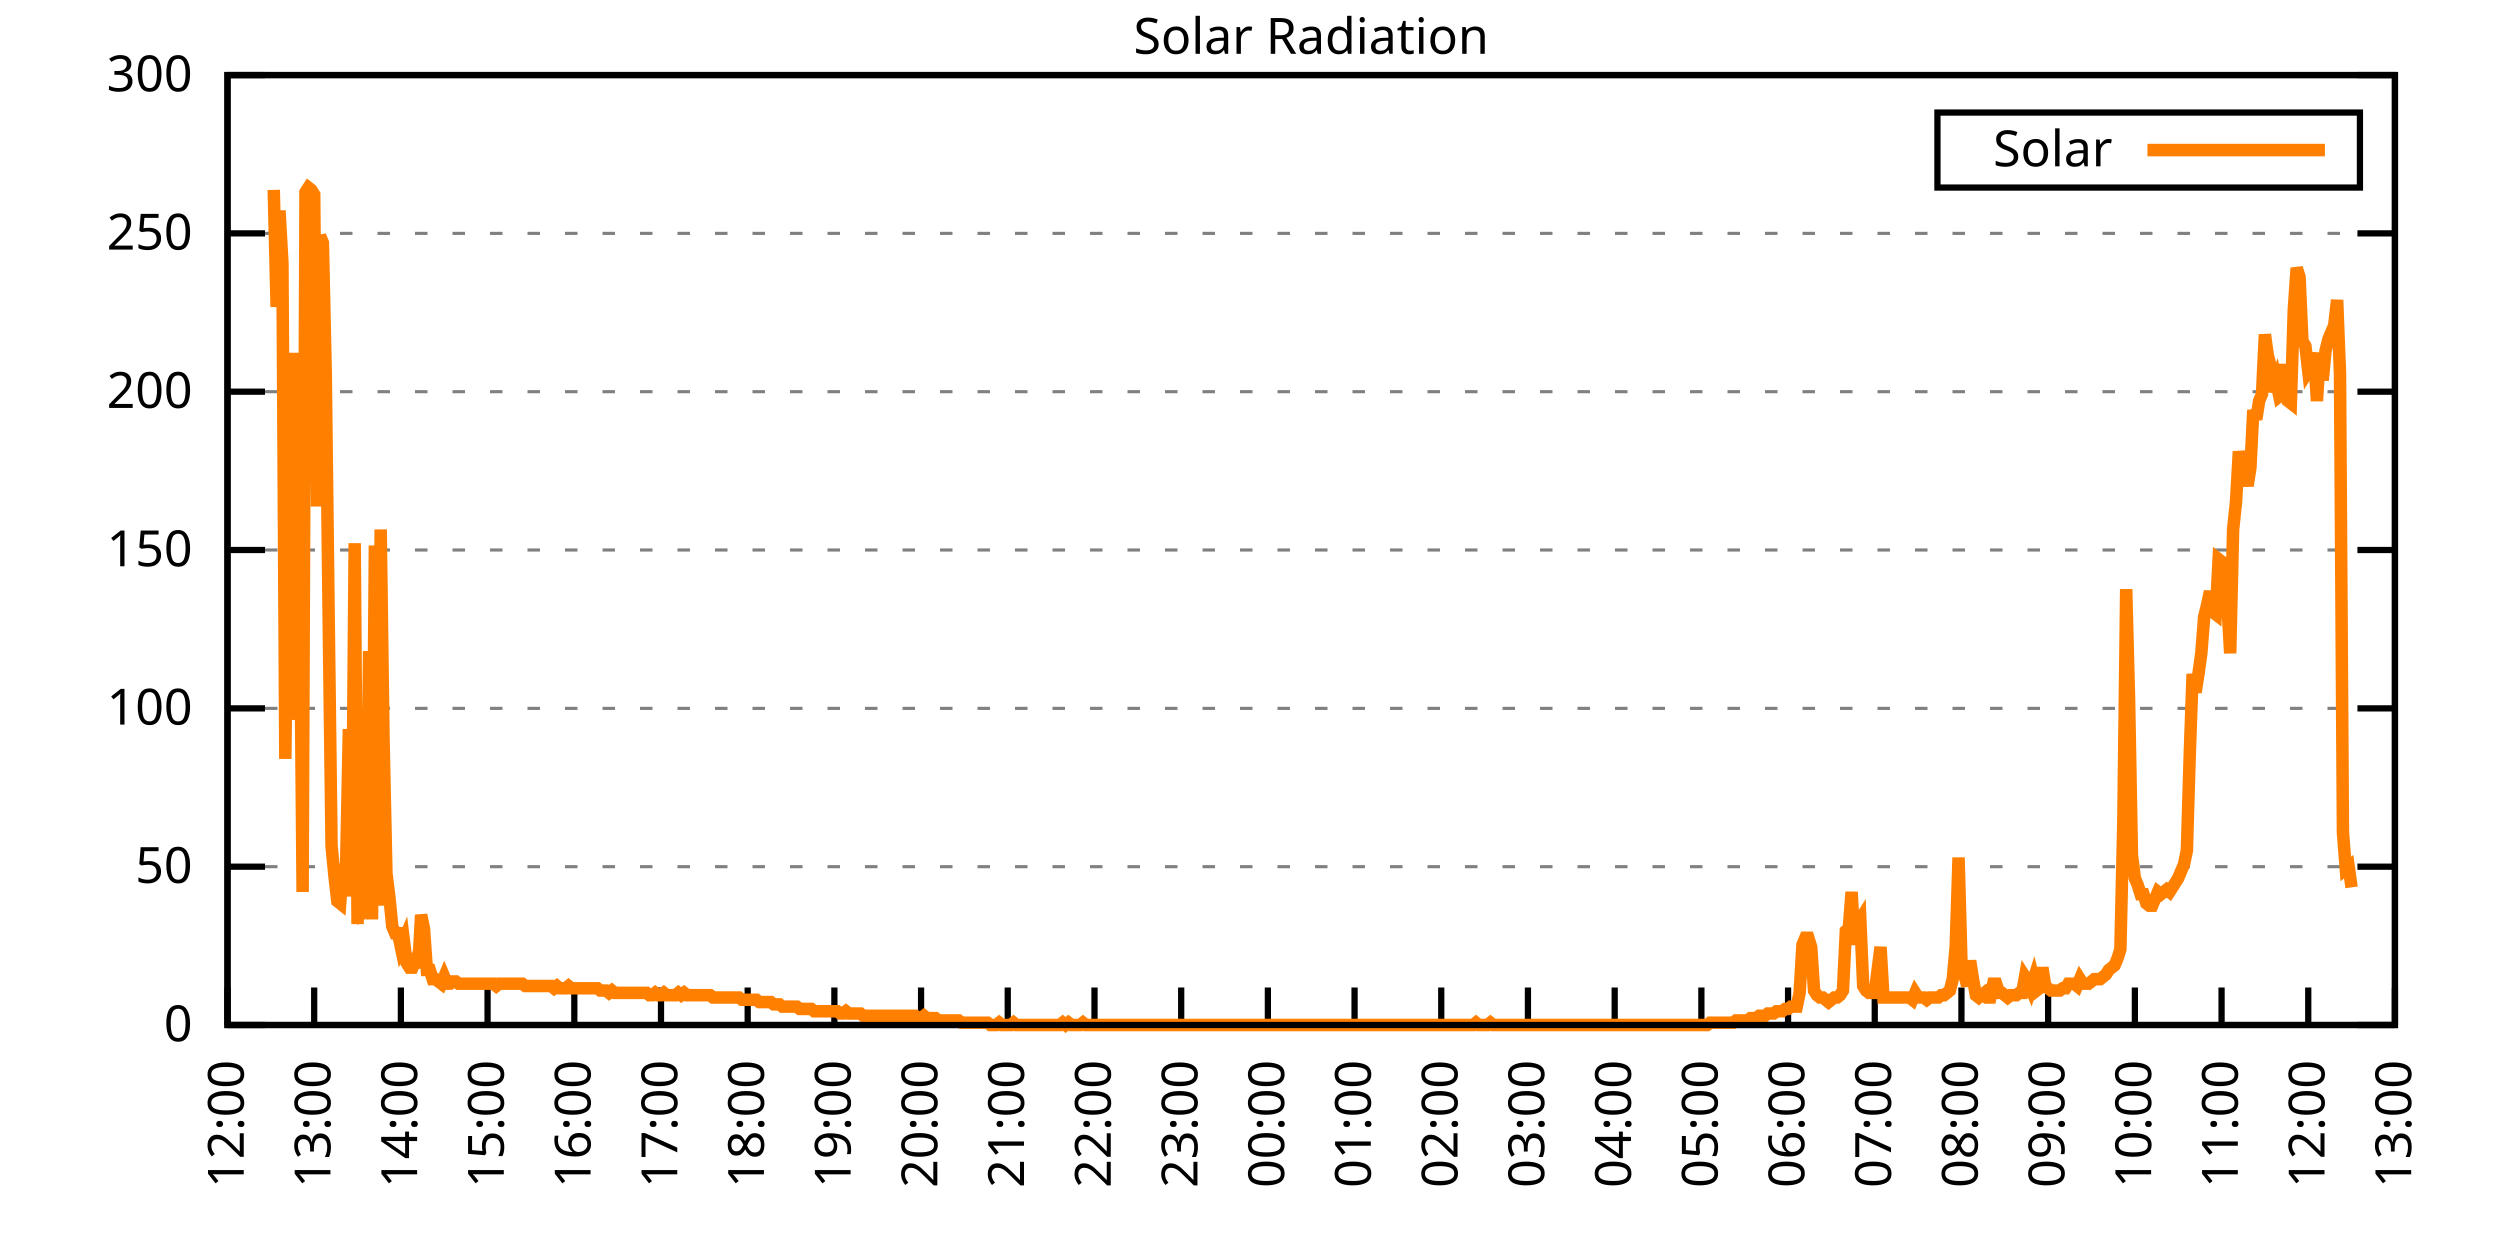
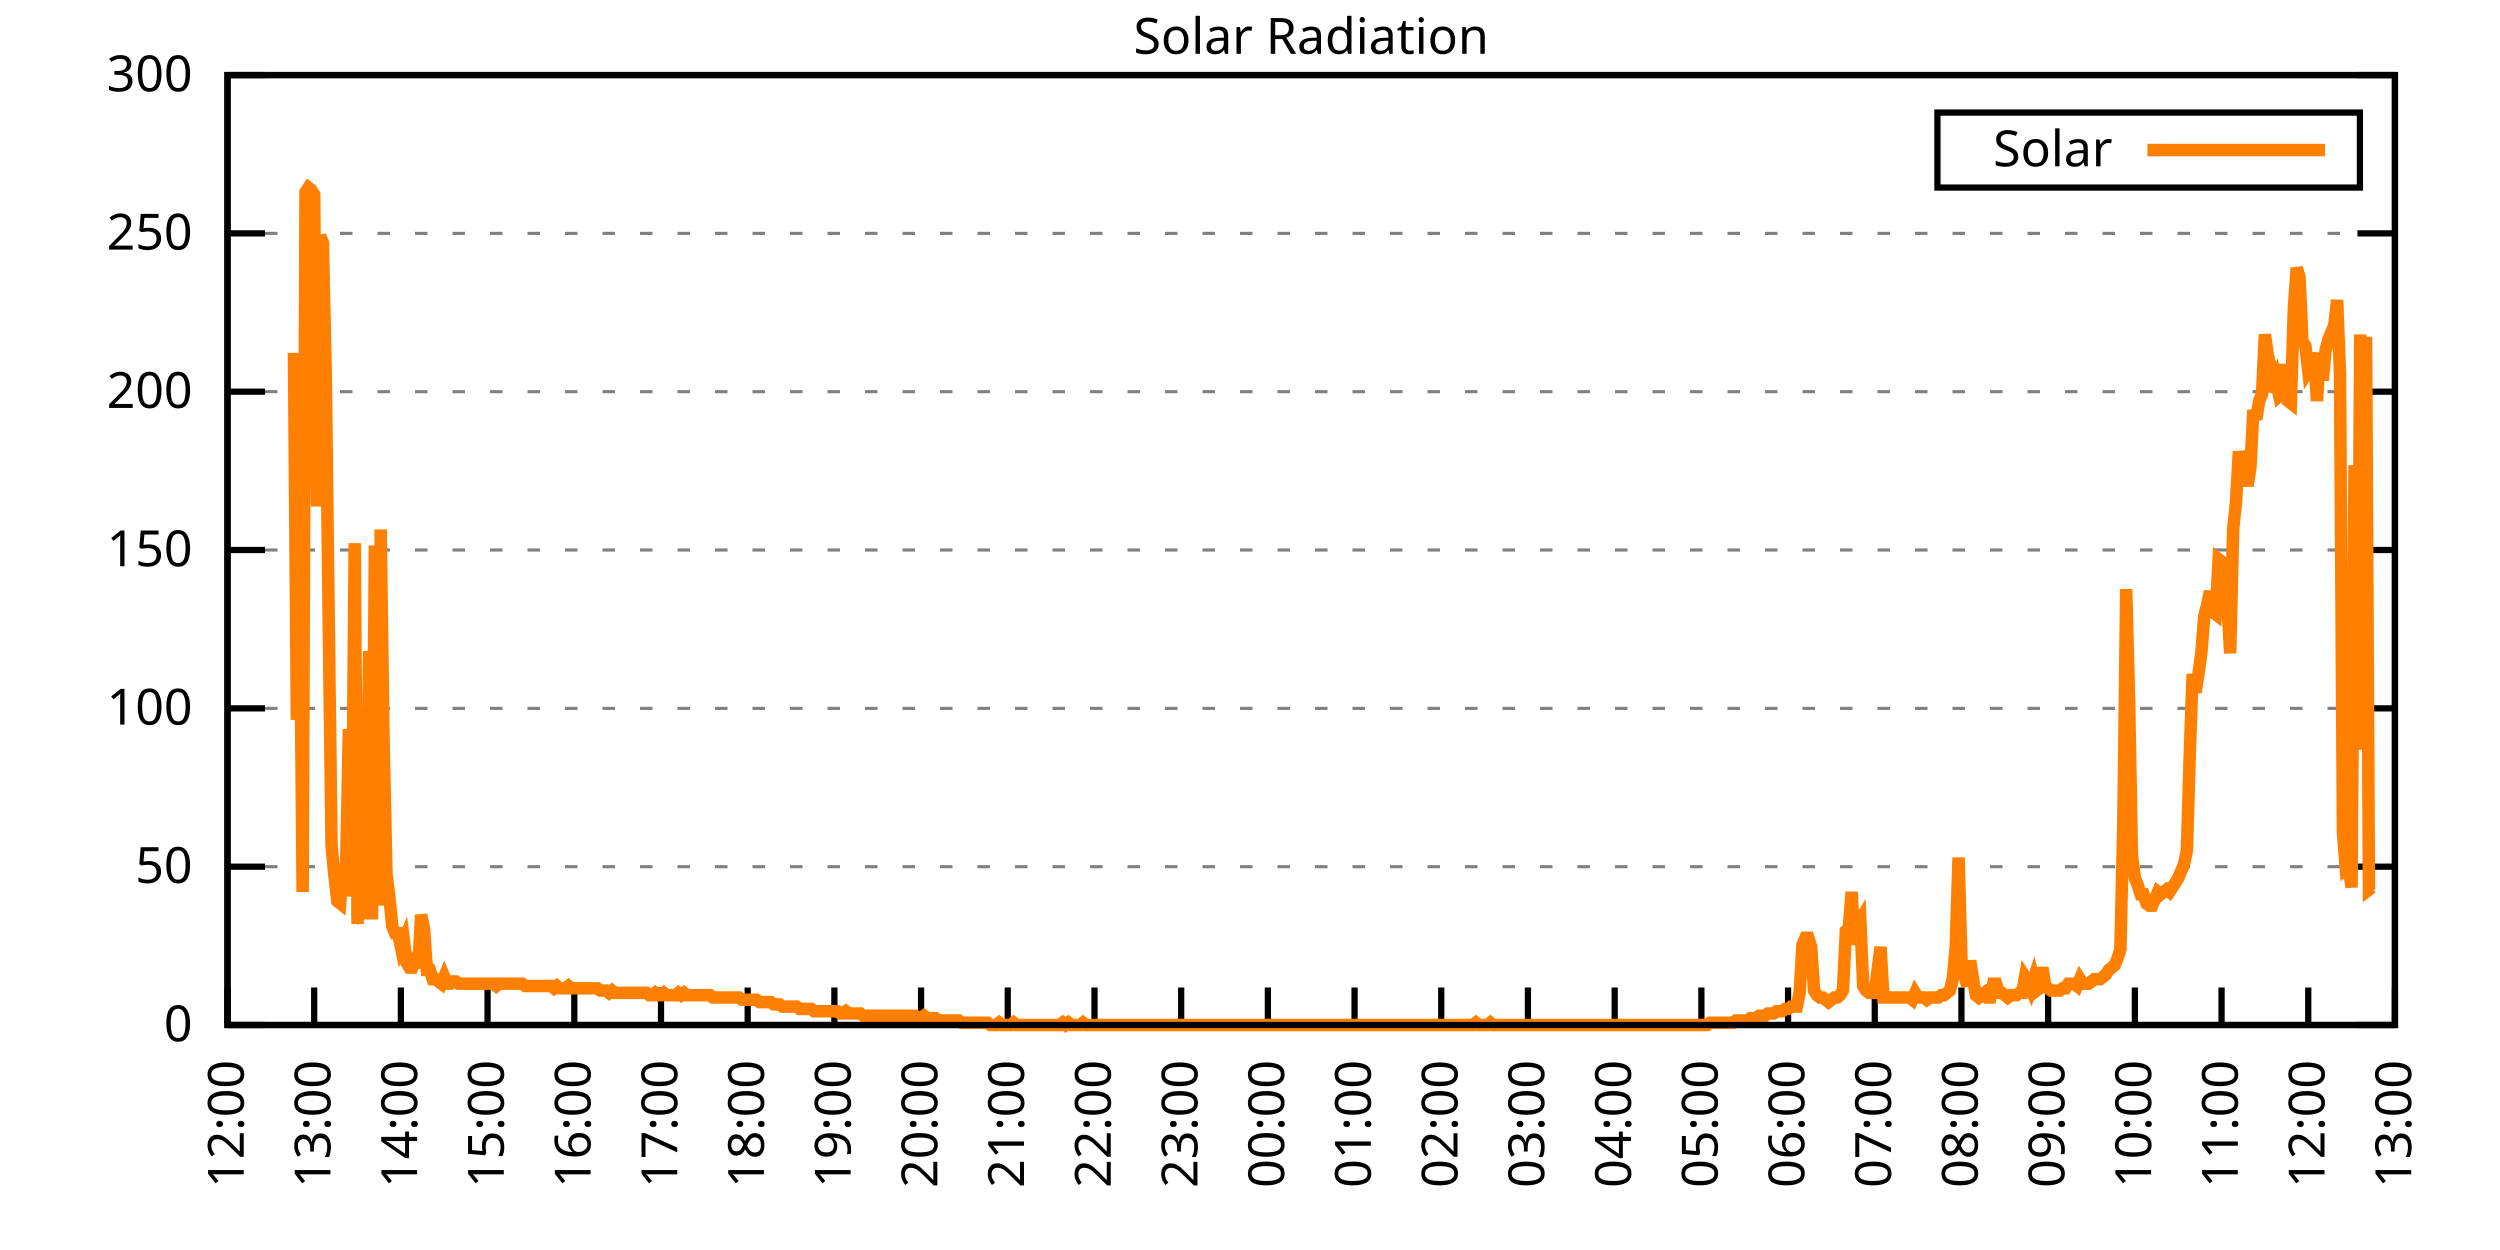
<svg xmlns="http://www.w3.org/2000/svg" xmlns:xlink="http://www.w3.org/1999/xlink" width="400" height="200" viewBox="0 0 400 200">
  <g id="gnuplot_canvas">
    <rect x="0" y="0" width="400" height="200" fill="none" />
    <defs>
      <circle id="gpDot" r="0.5" stroke-width="0.5" stroke="currentColor" />
      <path id="gpPt0" stroke-width="0.333" stroke="currentColor" d="M-1,0 h2 M0,-1 v2" />
      <path id="gpPt1" stroke-width="0.333" stroke="currentColor" d="M-1,-1 L1,1 M1,-1 L-1,1" />
      <path id="gpPt2" stroke-width="0.333" stroke="currentColor" d="M-1,0 L1,0 M0,-1 L0,1 M-1,-1 L1,1 M-1,1 L1,-1" />
      <rect id="gpPt3" stroke-width="0.333" stroke="currentColor" x="-1" y="-1" width="2" height="2" />
      <rect id="gpPt4" stroke-width="0.333" stroke="currentColor" fill="currentColor" x="-1" y="-1" width="2" height="2" />
      <circle id="gpPt5" stroke-width="0.333" stroke="currentColor" cx="0" cy="0" r="1" />
      <use xlink:href="#gpPt5" id="gpPt6" fill="currentColor" stroke="none" />
      <path id="gpPt7" stroke-width="0.333" stroke="currentColor" d="M0,-1.33 L-1.33,0.67 L1.33,0.67 z" />
      <use xlink:href="#gpPt7" id="gpPt8" fill="currentColor" stroke="none" />
      <use xlink:href="#gpPt7" id="gpPt9" stroke="currentColor" transform="rotate(180)" />
      <use xlink:href="#gpPt9" id="gpPt10" fill="currentColor" stroke="none" />
      <use xlink:href="#gpPt3" id="gpPt11" stroke="currentColor" transform="rotate(45)" />
      <use xlink:href="#gpPt11" id="gpPt12" fill="currentColor" stroke="none" />
      <path id="gpPt13" stroke-width="0.333" stroke="currentColor" d="M0,1.330 L1.265,0.411 L0.782,-1.067 L-0.782,-1.076 L-1.265,0.411 z" />
      <use xlink:href="#gpPt13" id="gpPt14" fill="currentColor" stroke="none" />
      <filter id="textbox" filterUnits="objectBoundingBox" x="0" y="0" height="1" width="1">
        <feFlood flood-color="white" flood-opacity="1" result="bgnd" />
        <feComposite in="SourceGraphic" in2="bgnd" operator="atop" />
      </filter>
      <filter id="greybox" filterUnits="objectBoundingBox" x="0" y="0" height="1" width="1">
        <feFlood flood-color="lightgrey" flood-opacity="1" result="grey" />
        <feComposite in="SourceGraphic" in2="grey" operator="atop" />
      </filter>
    </defs>
    <g fill="none" color="white" stroke="currentColor" stroke-width="1.00" stroke-linecap="butt" stroke-linejoin="miter">
</g>
    <g fill="none" color="black" stroke="currentColor" stroke-width="1.00" stroke-linecap="butt" stroke-linejoin="miter">
      <g stroke="none" shape-rendering="crispEdges">
        <polygon fill="rgb(255, 255, 255)" points="36.40,164.00 383.18,164.00 383.18,12.02 36.40,12.02 " />
      </g>
    </g>
    <g fill="none" color="black" stroke="currentColor" stroke-width="1.00" stroke-linecap="butt" stroke-linejoin="miter">
</g>
    <g fill="none" color="black" stroke="black" stroke-width="0.50" stroke-linecap="butt" stroke-linejoin="miter">
</g>
    <g fill="none" color="gray" stroke="currentColor" stroke-width="0.50" stroke-linecap="butt" stroke-linejoin="miter">
      <path stroke="gray" stroke-dasharray="2,4" class="gridline" d="M36.40,164.00 L383.19,164.00  " />
    </g>
    <g fill="none" color="gray" stroke="gray" stroke-width="1.00" stroke-linecap="butt" stroke-linejoin="miter">
</g>
    <g fill="none" color="black" stroke="currentColor" stroke-width="1.00" stroke-linecap="butt" stroke-linejoin="miter">
      <path stroke="black" d="M36.40,164.00 L42.40,164.00 M383.19,164.00 L377.19,164.00  " />
      <g transform="translate(30.80,166.60)" stroke="none" fill="black" font-family="Sans" font-size="8.00" text-anchor="end">
        <text>
          <tspan font-family="Sans"> 0</tspan>
        </text>
      </g>
    </g>
    <g fill="none" color="black" stroke="currentColor" stroke-width="1.00" stroke-linecap="butt" stroke-linejoin="miter">
</g>
    <g fill="none" color="black" stroke="black" stroke-width="0.50" stroke-linecap="butt" stroke-linejoin="miter">
</g>
    <g fill="none" color="gray" stroke="currentColor" stroke-width="0.50" stroke-linecap="butt" stroke-linejoin="miter">
      <path stroke="gray" stroke-dasharray="2,4" class="gridline" d="M36.40,138.67 L383.19,138.67  " />
    </g>
    <g fill="none" color="gray" stroke="gray" stroke-width="1.00" stroke-linecap="butt" stroke-linejoin="miter">
</g>
    <g fill="none" color="black" stroke="currentColor" stroke-width="1.00" stroke-linecap="butt" stroke-linejoin="miter">
      <path stroke="black" d="M36.40,138.67 L42.40,138.67 M383.19,138.67 L377.19,138.67  " />
      <g transform="translate(30.80,141.27)" stroke="none" fill="black" font-family="Sans" font-size="8.00" text-anchor="end">
        <text>
          <tspan font-family="Sans"> 50</tspan>
        </text>
      </g>
    </g>
    <g fill="none" color="black" stroke="currentColor" stroke-width="1.00" stroke-linecap="butt" stroke-linejoin="miter">
</g>
    <g fill="none" color="black" stroke="black" stroke-width="0.50" stroke-linecap="butt" stroke-linejoin="miter">
</g>
    <g fill="none" color="gray" stroke="currentColor" stroke-width="0.50" stroke-linecap="butt" stroke-linejoin="miter">
      <path stroke="gray" stroke-dasharray="2,4" class="gridline" d="M36.40,113.34 L383.19,113.34  " />
    </g>
    <g fill="none" color="gray" stroke="gray" stroke-width="1.00" stroke-linecap="butt" stroke-linejoin="miter">
</g>
    <g fill="none" color="black" stroke="currentColor" stroke-width="1.00" stroke-linecap="butt" stroke-linejoin="miter">
      <path stroke="black" d="M36.40,113.34 L42.40,113.34 M383.19,113.34 L377.19,113.34  " />
      <g transform="translate(30.80,115.94)" stroke="none" fill="black" font-family="Sans" font-size="8.00" text-anchor="end">
        <text>
          <tspan font-family="Sans"> 100</tspan>
        </text>
      </g>
    </g>
    <g fill="none" color="black" stroke="currentColor" stroke-width="1.00" stroke-linecap="butt" stroke-linejoin="miter">
</g>
    <g fill="none" color="black" stroke="black" stroke-width="0.50" stroke-linecap="butt" stroke-linejoin="miter">
</g>
    <g fill="none" color="gray" stroke="currentColor" stroke-width="0.50" stroke-linecap="butt" stroke-linejoin="miter">
      <path stroke="gray" stroke-dasharray="2,4" class="gridline" d="M36.40,88.00 L383.19,88.00  " />
    </g>
    <g fill="none" color="gray" stroke="gray" stroke-width="1.00" stroke-linecap="butt" stroke-linejoin="miter">
</g>
    <g fill="none" color="black" stroke="currentColor" stroke-width="1.00" stroke-linecap="butt" stroke-linejoin="miter">
      <path stroke="black" d="M36.40,88.00 L42.40,88.00 M383.19,88.00 L377.19,88.00  " />
      <g transform="translate(30.80,90.60)" stroke="none" fill="black" font-family="Sans" font-size="8.00" text-anchor="end">
        <text>
          <tspan font-family="Sans"> 150</tspan>
        </text>
      </g>
    </g>
    <g fill="none" color="black" stroke="currentColor" stroke-width="1.00" stroke-linecap="butt" stroke-linejoin="miter">
</g>
    <g fill="none" color="black" stroke="black" stroke-width="0.50" stroke-linecap="butt" stroke-linejoin="miter">
</g>
    <g fill="none" color="gray" stroke="currentColor" stroke-width="0.50" stroke-linecap="butt" stroke-linejoin="miter">
      <path stroke="gray" stroke-dasharray="2,4" class="gridline" d="M36.40,62.67 L383.19,62.67  " />
    </g>
    <g fill="none" color="gray" stroke="gray" stroke-width="1.00" stroke-linecap="butt" stroke-linejoin="miter">
</g>
    <g fill="none" color="black" stroke="currentColor" stroke-width="1.00" stroke-linecap="butt" stroke-linejoin="miter">
      <path stroke="black" d="M36.40,62.67 L42.40,62.67 M383.19,62.67 L377.19,62.67  " />
      <g transform="translate(30.80,65.27)" stroke="none" fill="black" font-family="Sans" font-size="8.00" text-anchor="end">
        <text>
          <tspan font-family="Sans"> 200</tspan>
        </text>
      </g>
    </g>
    <g fill="none" color="black" stroke="currentColor" stroke-width="1.00" stroke-linecap="butt" stroke-linejoin="miter">
</g>
    <g fill="none" color="black" stroke="black" stroke-width="0.50" stroke-linecap="butt" stroke-linejoin="miter">
</g>
    <g fill="none" color="gray" stroke="currentColor" stroke-width="0.50" stroke-linecap="butt" stroke-linejoin="miter">
      <path stroke="gray" stroke-dasharray="2,4" class="gridline" d="M36.40,37.34 L383.19,37.34  " />
    </g>
    <g fill="none" color="gray" stroke="gray" stroke-width="1.00" stroke-linecap="butt" stroke-linejoin="miter">
</g>
    <g fill="none" color="black" stroke="currentColor" stroke-width="1.00" stroke-linecap="butt" stroke-linejoin="miter">
      <path stroke="black" d="M36.40,37.34 L42.40,37.34 M383.19,37.34 L377.19,37.34  " />
      <g transform="translate(30.80,39.94)" stroke="none" fill="black" font-family="Sans" font-size="8.00" text-anchor="end">
        <text>
          <tspan font-family="Sans"> 250</tspan>
        </text>
      </g>
    </g>
    <g fill="none" color="black" stroke="currentColor" stroke-width="1.00" stroke-linecap="butt" stroke-linejoin="miter">
</g>
    <g fill="none" color="black" stroke="black" stroke-width="0.50" stroke-linecap="butt" stroke-linejoin="miter">
</g>
    <g fill="none" color="gray" stroke="currentColor" stroke-width="0.50" stroke-linecap="butt" stroke-linejoin="miter">
      <path stroke="gray" stroke-dasharray="2,4" class="gridline" d="M36.40,12.01 L383.19,12.01  " />
    </g>
    <g fill="none" color="gray" stroke="gray" stroke-width="1.00" stroke-linecap="butt" stroke-linejoin="miter">
</g>
    <g fill="none" color="black" stroke="currentColor" stroke-width="1.00" stroke-linecap="butt" stroke-linejoin="miter">
      <path stroke="black" d="M36.40,12.01 L42.40,12.01 M383.19,12.01 L377.19,12.01  " />
      <g transform="translate(30.80,14.61)" stroke="none" fill="black" font-family="Sans" font-size="8.00" text-anchor="end">
        <text>
          <tspan font-family="Sans"> 300</tspan>
        </text>
      </g>
    </g>
    <g fill="none" color="black" stroke="currentColor" stroke-width="1.00" stroke-linecap="butt" stroke-linejoin="miter">
      <path stroke="black" d="M36.40,164.00 L36.40,158.00  " />
      <g transform="translate(39.00,169.60) rotate(270.00)" stroke="none" fill="black" font-family="Sans" font-size="8.00" text-anchor="end">
        <text>
          <tspan font-family="Sans">12:00</tspan>
        </text>
      </g>
    </g>
    <g fill="none" color="black" stroke="currentColor" stroke-width="1.00" stroke-linecap="butt" stroke-linejoin="miter">
      <path stroke="black" d="M50.27,164.00 L50.27,158.00  " />
      <g transform="translate(52.87,169.60) rotate(270.00)" stroke="none" fill="black" font-family="Sans" font-size="8.00" text-anchor="end">
        <text>
          <tspan font-family="Sans">13:00</tspan>
        </text>
      </g>
    </g>
    <g fill="none" color="black" stroke="currentColor" stroke-width="1.00" stroke-linecap="butt" stroke-linejoin="miter">
      <path stroke="black" d="M64.14,164.00 L64.14,158.00  " />
      <g transform="translate(66.74,169.60) rotate(270.00)" stroke="none" fill="black" font-family="Sans" font-size="8.00" text-anchor="end">
        <text>
          <tspan font-family="Sans">14:00</tspan>
        </text>
      </g>
    </g>
    <g fill="none" color="black" stroke="currentColor" stroke-width="1.00" stroke-linecap="butt" stroke-linejoin="miter">
      <path stroke="black" d="M78.01,164.00 L78.01,158.00  " />
      <g transform="translate(80.61,169.60) rotate(270.00)" stroke="none" fill="black" font-family="Sans" font-size="8.00" text-anchor="end">
        <text>
          <tspan font-family="Sans">15:00</tspan>
        </text>
      </g>
    </g>
    <g fill="none" color="black" stroke="currentColor" stroke-width="1.00" stroke-linecap="butt" stroke-linejoin="miter">
      <path stroke="black" d="M91.89,164.00 L91.89,158.00  " />
      <g transform="translate(94.49,169.60) rotate(270.00)" stroke="none" fill="black" font-family="Sans" font-size="8.00" text-anchor="end">
        <text>
          <tspan font-family="Sans">16:00</tspan>
        </text>
      </g>
    </g>
    <g fill="none" color="black" stroke="currentColor" stroke-width="1.00" stroke-linecap="butt" stroke-linejoin="miter">
      <path stroke="black" d="M105.76,164.00 L105.76,158.00  " />
      <g transform="translate(108.36,169.60) rotate(270.00)" stroke="none" fill="black" font-family="Sans" font-size="8.00" text-anchor="end">
        <text>
          <tspan font-family="Sans">17:00</tspan>
        </text>
      </g>
    </g>
    <g fill="none" color="black" stroke="currentColor" stroke-width="1.00" stroke-linecap="butt" stroke-linejoin="miter">
      <path stroke="black" d="M119.63,164.00 L119.63,158.00  " />
      <g transform="translate(122.23,169.60) rotate(270.00)" stroke="none" fill="black" font-family="Sans" font-size="8.00" text-anchor="end">
        <text>
          <tspan font-family="Sans">18:00</tspan>
        </text>
      </g>
    </g>
    <g fill="none" color="black" stroke="currentColor" stroke-width="1.00" stroke-linecap="butt" stroke-linejoin="miter">
      <path stroke="black" d="M133.50,164.00 L133.50,158.00  " />
      <g transform="translate(136.10,169.60) rotate(270.00)" stroke="none" fill="black" font-family="Sans" font-size="8.00" text-anchor="end">
        <text>
          <tspan font-family="Sans">19:00</tspan>
        </text>
      </g>
    </g>
    <g fill="none" color="black" stroke="currentColor" stroke-width="1.00" stroke-linecap="butt" stroke-linejoin="miter">
      <path stroke="black" d="M147.37,164.00 L147.37,158.00  " />
      <g transform="translate(149.97,169.60) rotate(270.00)" stroke="none" fill="black" font-family="Sans" font-size="8.00" text-anchor="end">
        <text>
          <tspan font-family="Sans">20:00</tspan>
        </text>
      </g>
    </g>
    <g fill="none" color="black" stroke="currentColor" stroke-width="1.00" stroke-linecap="butt" stroke-linejoin="miter">
      <path stroke="black" d="M161.24,164.00 L161.24,158.00  " />
      <g transform="translate(163.84,169.60) rotate(270.00)" stroke="none" fill="black" font-family="Sans" font-size="8.00" text-anchor="end">
        <text>
          <tspan font-family="Sans">21:00</tspan>
        </text>
      </g>
    </g>
    <g fill="none" color="black" stroke="currentColor" stroke-width="1.00" stroke-linecap="butt" stroke-linejoin="miter">
      <path stroke="black" d="M175.12,164.00 L175.12,158.00  " />
      <g transform="translate(177.72,169.60) rotate(270.00)" stroke="none" fill="black" font-family="Sans" font-size="8.00" text-anchor="end">
        <text>
          <tspan font-family="Sans">22:00</tspan>
        </text>
      </g>
    </g>
    <g fill="none" color="black" stroke="currentColor" stroke-width="1.00" stroke-linecap="butt" stroke-linejoin="miter">
      <path stroke="black" d="M188.99,164.00 L188.99,158.00  " />
      <g transform="translate(191.59,169.60) rotate(270.00)" stroke="none" fill="black" font-family="Sans" font-size="8.00" text-anchor="end">
        <text>
          <tspan font-family="Sans">23:00</tspan>
        </text>
      </g>
    </g>
    <g fill="none" color="black" stroke="currentColor" stroke-width="1.00" stroke-linecap="butt" stroke-linejoin="miter">
      <path stroke="black" d="M202.86,164.00 L202.86,158.00  " />
      <g transform="translate(205.46,169.60) rotate(270.00)" stroke="none" fill="black" font-family="Sans" font-size="8.00" text-anchor="end">
        <text>
          <tspan font-family="Sans">00:00</tspan>
        </text>
      </g>
    </g>
    <g fill="none" color="black" stroke="currentColor" stroke-width="1.00" stroke-linecap="butt" stroke-linejoin="miter">
      <path stroke="black" d="M216.73,164.00 L216.73,158.00  " />
      <g transform="translate(219.33,169.60) rotate(270.00)" stroke="none" fill="black" font-family="Sans" font-size="8.00" text-anchor="end">
        <text>
          <tspan font-family="Sans">01:00</tspan>
        </text>
      </g>
    </g>
    <g fill="none" color="black" stroke="currentColor" stroke-width="1.00" stroke-linecap="butt" stroke-linejoin="miter">
      <path stroke="black" d="M230.60,164.00 L230.60,158.00  " />
      <g transform="translate(233.20,169.60) rotate(270.00)" stroke="none" fill="black" font-family="Sans" font-size="8.00" text-anchor="end">
        <text>
          <tspan font-family="Sans">02:00</tspan>
        </text>
      </g>
    </g>
    <g fill="none" color="black" stroke="currentColor" stroke-width="1.00" stroke-linecap="butt" stroke-linejoin="miter">
      <path stroke="black" d="M244.47,164.00 L244.47,158.00  " />
      <g transform="translate(247.07,169.60) rotate(270.00)" stroke="none" fill="black" font-family="Sans" font-size="8.00" text-anchor="end">
        <text>
          <tspan font-family="Sans">03:00</tspan>
        </text>
      </g>
    </g>
    <g fill="none" color="black" stroke="currentColor" stroke-width="1.00" stroke-linecap="butt" stroke-linejoin="miter">
      <path stroke="black" d="M258.35,164.00 L258.35,158.00  " />
      <g transform="translate(260.95,169.60) rotate(270.00)" stroke="none" fill="black" font-family="Sans" font-size="8.00" text-anchor="end">
        <text>
          <tspan font-family="Sans">04:00</tspan>
        </text>
      </g>
    </g>
    <g fill="none" color="black" stroke="currentColor" stroke-width="1.00" stroke-linecap="butt" stroke-linejoin="miter">
      <path stroke="black" d="M272.22,164.00 L272.22,158.00  " />
      <g transform="translate(274.82,169.60) rotate(270.00)" stroke="none" fill="black" font-family="Sans" font-size="8.00" text-anchor="end">
        <text>
          <tspan font-family="Sans">05:00</tspan>
        </text>
      </g>
    </g>
    <g fill="none" color="black" stroke="currentColor" stroke-width="1.00" stroke-linecap="butt" stroke-linejoin="miter">
      <path stroke="black" d="M286.09,164.00 L286.09,158.00  " />
      <g transform="translate(288.69,169.60) rotate(270.00)" stroke="none" fill="black" font-family="Sans" font-size="8.00" text-anchor="end">
        <text>
          <tspan font-family="Sans">06:00</tspan>
        </text>
      </g>
    </g>
    <g fill="none" color="black" stroke="currentColor" stroke-width="1.00" stroke-linecap="butt" stroke-linejoin="miter">
      <path stroke="black" d="M299.96,164.00 L299.96,158.00  " />
      <g transform="translate(302.56,169.60) rotate(270.00)" stroke="none" fill="black" font-family="Sans" font-size="8.00" text-anchor="end">
        <text>
          <tspan font-family="Sans">07:00</tspan>
        </text>
      </g>
    </g>
    <g fill="none" color="black" stroke="currentColor" stroke-width="1.00" stroke-linecap="butt" stroke-linejoin="miter">
      <path stroke="black" d="M313.83,164.00 L313.83,158.00  " />
      <g transform="translate(316.43,169.60) rotate(270.00)" stroke="none" fill="black" font-family="Sans" font-size="8.00" text-anchor="end">
        <text>
          <tspan font-family="Sans">08:00</tspan>
        </text>
      </g>
    </g>
    <g fill="none" color="black" stroke="currentColor" stroke-width="1.00" stroke-linecap="butt" stroke-linejoin="miter">
      <path stroke="black" d="M327.70,164.00 L327.70,158.00  " />
      <g transform="translate(330.30,169.60) rotate(270.00)" stroke="none" fill="black" font-family="Sans" font-size="8.00" text-anchor="end">
        <text>
          <tspan font-family="Sans">09:00</tspan>
        </text>
      </g>
    </g>
    <g fill="none" color="black" stroke="currentColor" stroke-width="1.00" stroke-linecap="butt" stroke-linejoin="miter">
      <path stroke="black" d="M341.58,164.00 L341.58,158.00  " />
      <g transform="translate(344.18,169.60) rotate(270.00)" stroke="none" fill="black" font-family="Sans" font-size="8.00" text-anchor="end">
        <text>
          <tspan font-family="Sans">10:00</tspan>
        </text>
      </g>
    </g>
    <g fill="none" color="black" stroke="currentColor" stroke-width="1.00" stroke-linecap="butt" stroke-linejoin="miter">
      <path stroke="black" d="M355.45,164.00 L355.45,158.00  " />
      <g transform="translate(358.05,169.60) rotate(270.00)" stroke="none" fill="black" font-family="Sans" font-size="8.00" text-anchor="end">
        <text>
          <tspan font-family="Sans">11:00</tspan>
        </text>
      </g>
    </g>
    <g fill="none" color="black" stroke="currentColor" stroke-width="1.00" stroke-linecap="butt" stroke-linejoin="miter">
      <path stroke="black" d="M369.32,164.00 L369.32,158.00  " />
      <g transform="translate(371.92,169.60) rotate(270.00)" stroke="none" fill="black" font-family="Sans" font-size="8.00" text-anchor="end">
        <text>
          <tspan font-family="Sans">12:00</tspan>
        </text>
      </g>
    </g>
    <g fill="none" color="black" stroke="currentColor" stroke-width="1.00" stroke-linecap="butt" stroke-linejoin="miter">
      <path stroke="black" d="M383.19,164.00 L383.19,158.00  " />
      <g transform="translate(385.79,169.60) rotate(270.00)" stroke="none" fill="black" font-family="Sans" font-size="8.00" text-anchor="end">
        <text>
          <tspan font-family="Sans">13:00</tspan>
        </text>
      </g>
    </g>
    <g fill="none" color="black" stroke="currentColor" stroke-width="1.00" stroke-linecap="butt" stroke-linejoin="miter">
</g>
    <g fill="none" color="black" stroke="currentColor" stroke-width="1.00" stroke-linecap="butt" stroke-linejoin="miter">
      <path stroke="black" d="M36.40,12.01 L36.40,164.00 L383.19,164.00 L383.19,12.01 L36.40,12.01 Z  " />
    </g>
    <g fill="none" color="black" stroke="currentColor" stroke-width="1.00" stroke-linecap="butt" stroke-linejoin="miter">
</g>
    <g fill="none" color="black" stroke="currentColor" stroke-width="1.00" stroke-linecap="butt" stroke-linejoin="miter">
      <path stroke="black" d="M309.99,30.01 L309.99,18.01 L377.59,18.01 L377.59,30.01 L309.99,30.01 Z  " />
    </g>
    <g id="Solar_Radiation_plot_1">
      <g fill="none" color="white" stroke="black" stroke-width="2.00" stroke-linecap="butt" stroke-linejoin="miter">
</g>
      <g fill="none" color="black" stroke="currentColor" stroke-width="2.00" stroke-linecap="butt" stroke-linejoin="miter">
        <g transform="translate(337.99,26.61)" stroke="none" fill="black" font-family="Sans" font-size="8.00" text-anchor="end">
          <text>
            <tspan font-family="Sans">Solar</tspan>
          </text>
        </g>
      </g>
      <g fill="none" color="black" stroke="currentColor" stroke-width="2.00" stroke-linecap="butt" stroke-linejoin="miter">
-         <path stroke="rgb(255, 127,   0)" d="M343.59,24.01 L371.99,24.01 M43.80,30.38 L44.26,49.11 L44.72,33.69 L45.19,42.13 L45.65,121.42 L46.11,81.41   L46.57,81.78 L47.03,56.45 L47.50,115.18 L47.96,90.59 L48.42,142.71 L48.88,30.75 L49.35,30.02 L49.81,30.38   L50.27,31.12 L50.73,81.04 L51.20,37.73 L51.66,38.83 L52.12,59.75 L52.58,98.29 L53.05,135.37 L53.51,140.14   L53.97,144.18 L54.43,144.55 L54.90,138.30 L55.36,139.41 L55.82,116.65 L56.28,143.44 L56.75,86.91 L57.21,147.85   L57.67,121.05 L58.13,146.01 L58.59,145.65 L59.06,104.17 L59.52,147.11 L59.98,87.28 L60.44,144.91 L60.91,84.71   L61.37,118.48 L61.83,139.77 L62.29,143.44 L62.76,148.22 L63.22,149.32 L63.68,149.32 L64.14,151.52 L64.61,150.42   L65.07,154.09 L65.53,154.82 L65.99,154.82 L66.46,153.72 L66.92,154.82 L67.38,146.38 L67.84,148.58 L68.30,155.19   L68.77,155.19 L69.23,156.66 L69.69,156.66 L70.15,157.03 L70.62,157.39 L71.08,156.29 L71.54,157.39 L72.00,157.39   L72.47,157.03 L72.93,157.03 L73.39,157.39 L73.85,157.39 L74.32,157.39 L74.78,157.39 L75.24,157.39 L75.70,157.39   L76.17,157.39 L76.63,157.39 L77.09,157.39 L77.55,157.39 L78.01,157.39 L78.48,157.39 L78.94,157.39 L79.40,157.76   L79.86,157.39 L80.33,157.39 L80.79,157.39 L81.25,157.39 L81.71,157.39 L82.18,157.39 L82.64,157.39 L83.10,157.39   L83.56,157.39 L84.03,157.76 L84.49,157.76 L84.95,157.76 L85.41,157.76 L85.88,157.76 L86.34,157.76 L86.80,157.76   L87.26,157.76 L87.72,157.76 L88.19,157.76 L88.65,158.13 L89.11,157.76 L89.57,158.13 L90.04,158.13 L90.50,158.13   L90.96,157.76 L91.42,158.13 L91.89,158.13 L92.35,158.13 L92.81,158.13 L93.27,158.13 L93.74,158.13 L94.20,158.13   L94.66,158.13 L95.12,158.13 L95.59,158.13 L96.05,158.49 L96.51,158.49 L96.97,158.49 L97.44,158.86 L97.90,158.49   L98.36,158.86 L98.82,158.86 L99.28,158.86 L99.75,158.86 L100.21,158.86 L100.67,158.86 L101.13,158.86 L101.60,158.86   L102.06,158.86 L102.52,158.86 L102.98,158.86 L103.45,158.86 L103.91,159.23 L104.37,159.23 L104.83,158.86 L105.30,159.23   L105.76,159.23 L106.22,158.86 L106.68,159.23 L107.15,159.23 L107.61,159.23 L108.07,159.23 L108.53,158.86 L108.99,159.23   L109.46,158.86 L109.92,159.23 L110.38,159.23 L110.84,159.23 L111.31,159.23 L111.77,159.23 L112.23,159.23 L112.69,159.23   L113.16,159.23 L113.62,159.23 L114.08,159.60 L114.54,159.60 L115.01,159.60 L115.47,159.60 L115.93,159.60 L116.39,159.60   L116.86,159.60 L117.32,159.60 L117.78,159.60 L118.24,159.60 L118.70,159.96 L119.17,159.96 L119.63,159.96 L120.09,159.96   L120.55,159.96 L121.02,159.96 L121.48,160.33 L121.94,160.33 L122.40,160.33 L122.87,160.33 L123.33,160.33 L123.79,160.70   L124.25,160.70 L124.72,160.70 L125.18,161.06 L125.64,161.06 L126.10,161.06 L126.57,161.06 L127.03,161.06 L127.49,161.06   L127.95,161.43 L128.41,161.43 L128.88,161.43 L129.34,161.43 L129.80,161.43 L130.26,161.80 L130.73,161.80 L131.19,161.80   L131.65,161.80 L132.11,161.80 L132.58,161.80 L133.04,161.80 L133.50,161.80 L133.96,161.80 L134.43,162.16 L134.89,162.16   L135.35,161.80 L135.81,162.16 L136.28,162.16 L136.74,162.16 L137.20,162.16 L137.66,162.16 L138.13,162.53 L138.59,162.53   L139.05,162.53 L139.51,162.53 L139.97,162.53 L140.44,162.53 L140.90,162.53 L141.36,162.53 L141.82,162.53 L142.29,162.53   L142.75,162.53 L143.21,162.53 L143.67,162.53 L144.14,162.53 L144.60,162.53 L145.06,162.53 L145.52,162.53 L145.99,162.53   L146.45,162.53 L146.91,162.90 L147.37,162.90 L147.84,162.53 L148.30,162.90 L148.76,162.90 L149.22,162.90 L149.68,162.90   L150.15,163.27 L150.61,163.27 L151.07,163.27 L151.53,163.27 L152.00,163.27 L152.46,163.27 L152.92,163.27 L153.38,163.27   L153.85,163.63 L154.31,163.63 L154.77,163.63 L155.23,163.63 L155.70,163.63 L156.16,163.63 L156.62,163.63 L157.08,163.63   L157.55,163.63 L158.01,163.63 L158.47,164.00 L158.93,164.00 L159.39,164.00 L159.86,163.63 L160.32,164.00 L160.78,164.00   L161.24,164.00 L161.71,164.00 L162.17,163.63 L162.63,164.00 L163.09,164.00 L163.56,164.00 L164.02,164.00 L164.48,164.00   L164.94,164.00 L165.41,164.00 L165.87,164.00 L166.33,164.00 L166.79,164.00 L167.26,164.00 L167.72,164.00 L168.18,164.00   L168.64,164.00 L169.10,164.00 L169.57,164.00 L170.03,163.63 L170.49,164.00 L170.95,163.63 L171.42,164.00 L171.88,164.00   L172.34,164.00 L172.80,164.00 L173.27,163.63 L173.73,164.00 L174.19,164.00 L174.65,164.00 L175.12,164.00 L175.58,164.00   L176.04,164.00 L176.50,164.00 L176.97,164.00 L177.43,164.00 L177.89,164.00 L178.35,164.00 L178.82,164.00 L179.28,164.00   L179.74,164.00 L180.20,164.00 L180.66,164.00 L181.13,164.00 L181.59,164.00 L182.05,164.00 L182.51,164.00 L182.98,164.00   L183.44,164.00 L183.90,164.00 L184.36,164.00 L184.83,164.00 L185.29,164.00 L185.75,164.00 L186.21,164.00 L186.68,164.00   L187.14,164.00 L187.60,164.00 L188.06,164.00 L188.53,164.00 L188.99,164.00 L189.45,164.00 L189.91,164.00 L190.37,164.00   L190.84,164.00 L191.30,164.00 L191.76,164.00 L192.22,164.00 L192.69,164.00 L193.15,164.00 L193.61,164.00 L194.07,164.00   L194.54,164.00 L195.00,164.00 L195.46,164.00 L195.92,164.00 L196.39,164.00 L196.85,164.00 L197.31,164.00 L197.77,164.00   L198.24,164.00 L198.70,164.00 L199.16,164.00 L199.62,164.00 L200.08,164.00 L200.55,164.00 L201.01,164.00 L201.47,164.00   L201.93,164.00 L202.40,164.00 L202.86,164.00 L203.32,164.00 L203.78,164.00 L204.25,164.00 L204.71,164.00 L205.17,164.00   L205.63,164.00 L206.10,164.00 L206.56,164.00 L207.02,164.00 L207.48,164.00 L207.95,164.00 L208.41,164.00 L208.87,164.00   L209.33,164.00 L209.80,164.00 L210.26,164.00 L210.72,164.00 L211.18,164.00 L211.64,164.00 L212.11,164.00 L212.57,164.00   L213.03,164.00 L213.49,164.00 L213.96,164.00 L214.42,164.00 L214.88,164.00 L215.34,164.00 L215.81,164.00 L216.27,164.00   L216.73,164.00 L217.19,164.00 L217.66,164.00 L218.12,164.00 L218.58,164.00 L219.04,164.00 L219.51,164.00 L219.97,164.00   L220.43,164.00 L220.89,164.00 L221.35,164.00 L221.82,164.00 L222.28,164.00 L222.74,164.00 L223.20,164.00 L223.67,164.00   L224.13,164.00 L224.59,164.00 L225.05,164.00 L225.52,164.00 L225.98,164.00 L226.44,164.00 L226.90,164.00 L227.37,164.00   L227.83,164.00 L228.29,164.00 L228.75,164.00 L229.22,164.00 L229.68,164.00 L230.14,164.00 L230.60,164.00 L231.06,164.00   L231.53,164.00 L231.99,164.00 L232.45,164.00 L232.91,164.00 L233.38,164.00 L233.84,164.00 L234.30,164.00 L234.76,164.00   L235.23,164.00 L235.69,164.00 L236.15,163.63 L236.61,164.00 L237.08,164.00 L237.54,164.00 L238.00,164.00 L238.46,163.63   L238.93,164.00 L239.39,164.00 L239.85,164.00 L240.31,164.00 L240.77,164.00 L241.24,164.00 L241.70,164.00 L242.16,164.00   L242.62,164.00 L243.09,164.00 L243.55,164.00 L244.01,164.00 L244.47,164.00 L244.94,164.00 L245.40,164.00 L245.86,164.00   L246.32,164.00 L246.79,164.00 L247.25,164.00 L247.71,164.00 L248.17,164.00 L248.64,164.00 L249.10,164.00 L249.56,164.00   L250.02,164.00 L250.49,164.00 L250.95,164.00 L251.41,164.00 L251.87,164.00 L252.33,164.00 L252.80,164.00 L253.26,164.00   L253.72,164.00 L254.18,164.00 L254.65,164.00 L255.11,164.00 L255.57,164.00 L256.03,164.00 L256.50,164.00 L256.96,164.00   L257.42,164.00 L257.88,164.00 L258.35,164.00 L258.81,164.00 L259.27,164.00 L259.73,164.00 L260.20,164.00 L260.66,164.00   L261.12,164.00 L261.58,164.00 L262.04,164.00 L262.51,164.00 L262.97,164.00 L263.43,164.00 L263.89,164.00 L264.36,164.00   L264.82,164.00 L265.28,164.00 L265.74,164.00 L266.21,164.00 L266.67,164.00 L267.13,164.00 L267.59,164.00 L268.06,164.00   L268.52,164.00 L268.98,164.00 L269.44,164.00 L269.91,164.00 L270.37,164.00 L270.83,164.00 L271.29,164.00 L271.75,164.00   L272.22,164.00 L272.68,164.00 L273.14,164.00 L273.60,163.63 L274.07,163.63 L274.53,163.63 L274.99,163.63 L275.45,163.63   L275.92,163.63 L276.38,163.63 L276.84,163.63 L277.30,163.63 L277.77,163.27 L278.23,163.27 L278.69,163.27 L279.15,163.27   L279.62,163.27 L280.08,162.90 L280.54,162.90 L281.00,162.90 L281.46,162.53 L281.93,162.53 L282.39,162.53 L282.85,162.16   L283.31,162.16 L283.78,162.16 L284.24,161.80 L284.70,161.80 L285.16,161.80 L285.63,161.43 L286.09,161.43 L286.55,161.06   L287.01,161.06 L287.48,161.06 L287.94,158.86 L288.40,151.15 L288.86,150.05 L289.33,150.05 L289.79,151.52 L290.25,158.49   L290.71,159.23 L291.18,159.60 L291.64,159.60 L292.10,159.96 L292.56,160.33 L293.02,159.96 L293.49,159.60 L293.95,159.60   L294.41,159.23 L294.87,158.49 L295.34,148.95 L295.80,148.58 L296.26,142.71 L296.72,151.15 L297.19,147.85 L297.65,147.11   L298.11,157.76 L298.57,158.49 L299.04,158.86 L299.50,158.86 L299.96,158.86 L300.42,155.19 L300.89,151.52 L301.35,159.60   L301.81,159.60 L302.27,159.60 L302.73,159.60 L303.20,159.60 L303.66,159.60 L304.12,159.60 L304.58,159.60 L305.05,159.60   L305.51,159.60 L305.97,159.96 L306.43,158.86 L306.90,159.60 L307.36,159.60 L307.82,159.60 L308.28,159.96 L308.75,159.60   L309.21,159.60 L309.67,159.60 L310.13,159.60 L310.60,159.23 L311.06,159.23 L311.52,158.86 L311.98,158.49 L312.44,156.66   L312.91,151.52 L313.37,137.20 L313.83,153.72 L314.29,155.92 L314.76,157.76 L315.22,153.72 L315.68,156.66 L316.14,159.23   L316.61,159.60 L317.07,159.23 L317.53,158.86 L317.99,159.60 L318.46,159.60 L318.92,157.39 L319.38,157.39 L319.84,158.86   L320.31,158.86 L320.77,159.23 L321.23,159.60 L321.69,159.23 L322.15,159.23 L322.62,159.23 L323.08,158.86 L323.54,158.86   L324.00,156.29 L324.47,157.03 L324.93,158.13 L325.39,156.66 L325.85,158.49 L326.32,158.13 L326.78,154.82 L327.24,157.76   L327.70,158.13 L328.17,158.49 L328.63,158.49 L329.09,158.49 L329.55,158.49 L330.02,158.13 L330.48,158.13 L330.94,157.39   L331.40,157.39 L331.87,157.39 L332.33,157.76 L332.79,156.66 L333.25,157.39 L333.71,157.39 L334.18,157.39 L334.64,157.03   L335.10,156.66 L335.56,156.66 L336.03,156.66 L336.49,156.29 L336.95,155.92 L337.41,155.19 L337.88,154.82 L338.34,154.46   L338.80,153.35 L339.26,151.89 L339.73,131.70 L340.19,94.26 L340.65,111.88 L341.11,136.84 L341.58,140.51 L342.04,141.61   L342.50,143.08 L342.96,143.08 L343.42,144.55 L343.89,144.91 L344.35,144.91 L344.81,143.81 L345.27,142.71 L345.74,143.08   L346.20,142.71 L346.66,142.34 L347.12,142.71 L347.59,141.98 L348.05,141.24 L348.51,140.51 L348.97,139.41 L349.44,138.30   L349.90,136.10 L350.36,120.69 L350.82,107.84 L351.29,110.77 L351.75,107.84 L352.21,104.53 L352.67,98.66 L353.13,96.83   L353.60,94.62 L354.06,97.93 L354.52,98.29 L354.98,89.48 L355.45,89.85 L355.91,92.42 L356.37,96.46 L356.83,104.53   L357.30,84.71 L357.76,80.31 L358.22,72.23 L358.68,74.80 L359.15,75.17 L359.61,77.74 L360.07,74.80 L360.53,65.62   L361.00,67.09 L361.46,64.16 L361.92,63.05 L362.38,53.51 L362.84,56.81 L363.31,58.65 L363.77,62.69 L364.23,61.22   L364.69,63.42 L365.16,63.05 L365.62,58.28 L366.08,64.16 L366.54,64.52 L367.01,49.47 L367.47,42.87 L367.93,44.33   L368.39,54.61 L368.86,55.35 L369.32,59.38 L369.78,58.65 L370.24,56.45 L370.71,64.16 L371.17,56.81 L371.63,60.85   L372.09,56.08 L372.56,54.24 L373.02,53.14 L373.48,52.04 L373.94,48.00 L374.40,59.75 L374.87,133.17 L375.33,139.04   L375.79,138.67 L376.25,141.98  " />
+         <path stroke="rgb(255, 127,   0)" d="M343.59,24.01 L371.99,24.01 M47.03,56.45 L47.50,115.18 L47.96,90.59 L48.42,142.71 L48.88,30.75 L49.35,30.02   L49.81,30.38 L50.27,31.12 L50.73,81.04 L51.20,37.73 L51.66,38.83 L52.12,59.75 L52.58,98.29 L53.05,135.37   L53.51,140.14 L53.97,144.18 L54.43,144.55 L54.90,138.30 L55.36,139.41 L55.82,116.65 L56.28,143.44 L56.75,86.91   L57.21,147.85 L57.67,121.05 L58.13,146.01 L58.59,145.65 L59.06,104.17 L59.52,147.11 L59.98,87.28 L60.44,144.91   L60.91,84.71 L61.37,118.48 L61.83,139.77 L62.29,143.44 L62.76,148.22 L63.22,149.32 L63.68,149.32 L64.14,151.52   L64.61,150.42 L65.07,154.09 L65.53,154.82 L65.99,154.82 L66.46,153.72 L66.92,154.82 L67.38,146.38 L67.84,148.58   L68.30,155.19 L68.77,155.19 L69.23,156.66 L69.69,156.66 L70.15,157.03 L70.62,157.39 L71.08,156.29 L71.54,157.39   L72.00,157.39 L72.47,157.03 L72.93,157.03 L73.39,157.39 L73.85,157.39 L74.32,157.39 L74.78,157.39 L75.24,157.39   L75.70,157.39 L76.17,157.39 L76.63,157.39 L77.09,157.39 L77.55,157.39 L78.01,157.39 L78.48,157.39 L78.94,157.39   L79.40,157.76 L79.86,157.39 L80.33,157.39 L80.79,157.39 L81.25,157.39 L81.71,157.39 L82.18,157.39 L82.64,157.39   L83.10,157.39 L83.56,157.39 L84.03,157.76 L84.49,157.76 L84.95,157.76 L85.41,157.76 L85.88,157.76 L86.34,157.76   L86.80,157.76 L87.26,157.76 L87.72,157.76 L88.19,157.76 L88.65,158.13 L89.11,157.76 L89.57,158.13 L90.04,158.13   L90.50,158.13 L90.96,157.76 L91.42,158.13 L91.89,158.13 L92.35,158.13 L92.81,158.13 L93.27,158.13 L93.74,158.13   L94.20,158.13 L94.66,158.13 L95.12,158.13 L95.59,158.13 L96.05,158.49 L96.51,158.49 L96.97,158.49 L97.44,158.86   L97.90,158.49 L98.36,158.86 L98.82,158.86 L99.28,158.86 L99.75,158.86 L100.21,158.86 L100.67,158.86 L101.13,158.86   L101.60,158.86 L102.06,158.86 L102.52,158.86 L102.98,158.86 L103.45,158.86 L103.91,159.23 L104.37,159.23 L104.83,158.86   L105.30,159.23 L105.76,159.23 L106.22,158.86 L106.68,159.23 L107.15,159.23 L107.61,159.23 L108.07,159.23 L108.53,158.86   L108.99,159.23 L109.46,158.86 L109.92,159.23 L110.38,159.23 L110.84,159.23 L111.31,159.23 L111.77,159.23 L112.23,159.23   L112.69,159.23 L113.16,159.23 L113.62,159.23 L114.08,159.60 L114.54,159.60 L115.01,159.60 L115.47,159.60 L115.93,159.60   L116.39,159.60 L116.86,159.60 L117.32,159.60 L117.78,159.60 L118.24,159.60 L118.70,159.96 L119.17,159.96 L119.63,159.96   L120.09,159.96 L120.55,159.96 L121.02,159.96 L121.48,160.33 L121.94,160.33 L122.40,160.33 L122.87,160.33 L123.33,160.33   L123.79,160.70 L124.25,160.70 L124.72,160.70 L125.18,161.06 L125.64,161.06 L126.10,161.06 L126.57,161.06 L127.03,161.06   L127.49,161.06 L127.95,161.43 L128.41,161.43 L128.88,161.43 L129.34,161.43 L129.80,161.43 L130.26,161.80 L130.73,161.80   L131.19,161.80 L131.65,161.80 L132.11,161.80 L132.58,161.80 L133.04,161.80 L133.50,161.80 L133.96,161.80 L134.43,162.16   L134.89,162.16 L135.35,161.80 L135.81,162.16 L136.28,162.16 L136.74,162.16 L137.20,162.16 L137.66,162.16 L138.13,162.53   L138.59,162.53 L139.05,162.53 L139.51,162.53 L139.97,162.53 L140.44,162.53 L140.90,162.53 L141.36,162.53 L141.82,162.53   L142.29,162.53 L142.75,162.53 L143.21,162.53 L143.67,162.53 L144.14,162.53 L144.60,162.53 L145.06,162.53 L145.52,162.53   L145.99,162.53 L146.45,162.53 L146.91,162.90 L147.37,162.90 L147.84,162.53 L148.30,162.90 L148.76,162.90 L149.22,162.90   L149.68,162.90 L150.15,163.27 L150.61,163.27 L151.07,163.27 L151.53,163.27 L152.00,163.27 L152.46,163.27 L152.92,163.27   L153.38,163.27 L153.85,163.63 L154.31,163.63 L154.77,163.63 L155.23,163.63 L155.70,163.63 L156.16,163.63 L156.62,163.63   L157.08,163.63 L157.55,163.63 L158.01,163.63 L158.47,164.00 L158.93,164.00 L159.39,164.00 L159.86,163.63 L160.32,164.00   L160.78,164.00 L161.24,164.00 L161.71,164.00 L162.17,163.63 L162.63,164.00 L163.09,164.00 L163.56,164.00 L164.02,164.00   L164.48,164.00 L164.94,164.00 L165.41,164.00 L165.87,164.00 L166.33,164.00 L166.79,164.00 L167.26,164.00 L167.72,164.00   L168.18,164.00 L168.64,164.00 L169.10,164.00 L169.57,164.00 L170.03,163.63 L170.49,164.00 L170.95,163.63 L171.42,164.00   L171.88,164.00 L172.34,164.00 L172.80,164.00 L173.27,163.63 L173.73,164.00 L174.19,164.00 L174.65,164.00 L175.12,164.00   L175.58,164.00 L176.04,164.00 L176.50,164.00 L176.97,164.00 L177.43,164.00 L177.89,164.00 L178.35,164.00 L178.82,164.00   L179.28,164.00 L179.74,164.00 L180.20,164.00 L180.66,164.00 L181.13,164.00 L181.59,164.00 L182.05,164.00 L182.51,164.00   L182.98,164.00 L183.44,164.00 L183.90,164.00 L184.36,164.00 L184.83,164.00 L185.29,164.00 L185.75,164.00 L186.21,164.00   L186.68,164.00 L187.14,164.00 L187.60,164.00 L188.06,164.00 L188.53,164.00 L188.99,164.00 L189.45,164.00 L189.91,164.00   L190.37,164.00 L190.84,164.00 L191.30,164.00 L191.76,164.00 L192.22,164.00 L192.69,164.00 L193.15,164.00 L193.61,164.00   L194.07,164.00 L194.54,164.00 L195.00,164.00 L195.46,164.00 L195.92,164.00 L196.39,164.00 L196.85,164.00 L197.31,164.00   L197.77,164.00 L198.24,164.00 L198.70,164.00 L199.16,164.00 L199.62,164.00 L200.08,164.00 L200.55,164.00 L201.01,164.00   L201.47,164.00 L201.93,164.00 L202.40,164.00 L202.86,164.00 L203.32,164.00 L203.78,164.00 L204.25,164.00 L204.71,164.00   L205.17,164.00 L205.63,164.00 L206.10,164.00 L206.56,164.00 L207.02,164.00 L207.48,164.00 L207.95,164.00 L208.41,164.00   L208.87,164.00 L209.33,164.00 L209.80,164.00 L210.26,164.00 L210.72,164.00 L211.18,164.00 L211.64,164.00 L212.11,164.00   L212.57,164.00 L213.03,164.00 L213.49,164.00 L213.96,164.00 L214.42,164.00 L214.88,164.00 L215.34,164.00 L215.81,164.00   L216.27,164.00 L216.73,164.00 L217.19,164.00 L217.66,164.00 L218.12,164.00 L218.58,164.00 L219.04,164.00 L219.51,164.00   L219.97,164.00 L220.43,164.00 L220.89,164.00 L221.35,164.00 L221.82,164.00 L222.28,164.00 L222.74,164.00 L223.20,164.00   L223.67,164.00 L224.13,164.00 L224.59,164.00 L225.05,164.00 L225.52,164.00 L225.98,164.00 L226.44,164.00 L226.90,164.00   L227.37,164.00 L227.83,164.00 L228.29,164.00 L228.75,164.00 L229.22,164.00 L229.68,164.00 L230.14,164.00 L230.60,164.00   L231.06,164.00 L231.53,164.00 L231.99,164.00 L232.45,164.00 L232.91,164.00 L233.38,164.00 L233.84,164.00 L234.30,164.00   L234.76,164.00 L235.23,164.00 L235.69,164.00 L236.15,163.63 L236.61,164.00 L237.08,164.00 L237.54,164.00 L238.00,164.00   L238.46,163.63 L238.93,164.00 L239.39,164.00 L239.85,164.00 L240.31,164.00 L240.77,164.00 L241.24,164.00 L241.70,164.00   L242.16,164.00 L242.62,164.00 L243.09,164.00 L243.55,164.00 L244.01,164.00 L244.47,164.00 L244.94,164.00 L245.40,164.00   L245.86,164.00 L246.32,164.00 L246.79,164.00 L247.25,164.00 L247.71,164.00 L248.17,164.00 L248.64,164.00 L249.10,164.00   L249.56,164.00 L250.02,164.00 L250.49,164.00 L250.95,164.00 L251.41,164.00 L251.87,164.00 L252.33,164.00 L252.80,164.00   L253.26,164.00 L253.72,164.00 L254.18,164.00 L254.65,164.00 L255.11,164.00 L255.57,164.00 L256.03,164.00 L256.50,164.00   L256.96,164.00 L257.42,164.00 L257.88,164.00 L258.35,164.00 L258.81,164.00 L259.27,164.00 L259.73,164.00 L260.20,164.00   L260.66,164.00 L261.12,164.00 L261.58,164.00 L262.04,164.00 L262.51,164.00 L262.97,164.00 L263.43,164.00 L263.89,164.00   L264.36,164.00 L264.82,164.00 L265.28,164.00 L265.74,164.00 L266.21,164.00 L266.67,164.00 L267.13,164.00 L267.59,164.00   L268.06,164.00 L268.52,164.00 L268.98,164.00 L269.44,164.00 L269.91,164.00 L270.37,164.00 L270.83,164.00 L271.29,164.00   L271.75,164.00 L272.22,164.00 L272.68,164.00 L273.14,164.00 L273.60,163.63 L274.07,163.63 L274.53,163.63 L274.99,163.63   L275.45,163.63 L275.92,163.63 L276.38,163.63 L276.84,163.63 L277.30,163.63 L277.77,163.27 L278.23,163.27 L278.69,163.27   L279.15,163.27 L279.62,163.27 L280.08,162.90 L280.54,162.90 L281.00,162.90 L281.46,162.53 L281.93,162.53 L282.39,162.53   L282.85,162.16 L283.31,162.16 L283.78,162.16 L284.24,161.80 L284.70,161.80 L285.16,161.80 L285.63,161.43 L286.09,161.43   L286.55,161.06 L287.01,161.06 L287.48,161.06 L287.94,158.86 L288.40,151.15 L288.86,150.05 L289.33,150.05 L289.79,151.52   L290.25,158.49 L290.71,159.23 L291.18,159.60 L291.64,159.60 L292.10,159.96 L292.56,160.33 L293.02,159.96 L293.49,159.60   L293.95,159.60 L294.41,159.23 L294.87,158.49 L295.34,148.95 L295.80,148.58 L296.26,142.71 L296.72,151.15 L297.19,147.85   L297.65,147.11 L298.11,157.76 L298.57,158.49 L299.04,158.86 L299.50,158.86 L299.96,158.86 L300.42,155.19 L300.89,151.52   L301.35,159.60 L301.81,159.60 L302.27,159.60 L302.73,159.60 L303.20,159.60 L303.66,159.60 L304.12,159.60 L304.58,159.60   L305.05,159.60 L305.51,159.60 L305.97,159.96 L306.43,158.86 L306.90,159.60 L307.36,159.60 L307.82,159.60 L308.28,159.96   L308.75,159.60 L309.21,159.60 L309.67,159.60 L310.13,159.60 L310.60,159.23 L311.06,159.23 L311.52,158.86 L311.98,158.49   L312.44,156.66 L312.91,151.52 L313.37,137.20 L313.83,153.72 L314.29,155.92 L314.76,157.76 L315.22,153.72 L315.68,156.66   L316.14,159.23 L316.61,159.60 L317.07,159.23 L317.53,158.86 L317.99,159.60 L318.46,159.60 L318.92,157.39 L319.38,157.39   L319.84,158.86 L320.31,158.86 L320.77,159.23 L321.23,159.60 L321.69,159.23 L322.15,159.23 L322.62,159.23 L323.08,158.86   L323.54,158.86 L324.00,156.29 L324.47,157.03 L324.93,158.13 L325.39,156.66 L325.85,158.49 L326.32,158.13 L326.78,154.82   L327.24,157.76 L327.70,158.13 L328.17,158.49 L328.63,158.49 L329.09,158.49 L329.55,158.49 L330.02,158.13 L330.48,158.13   L330.94,157.39 L331.40,157.39 L331.87,157.39 L332.33,157.76 L332.79,156.66 L333.25,157.39 L333.71,157.39 L334.18,157.39   L334.64,157.03 L335.10,156.66 L335.56,156.66 L336.03,156.66 L336.49,156.29 L336.95,155.92 L337.41,155.19 L337.88,154.82   L338.34,154.46 L338.80,153.35 L339.26,151.89 L339.73,131.70 L340.19,94.26 L340.65,111.88 L341.11,136.84 L341.58,140.51   L342.04,141.61 L342.50,143.08 L342.96,143.08 L343.42,144.55 L343.89,144.91 L344.35,144.91 L344.81,143.81 L345.27,142.71   L345.74,143.08 L346.20,142.71 L346.66,142.34 L347.12,142.71 L347.59,141.98 L348.05,141.24 L348.51,140.51 L348.97,139.41   L349.44,138.30 L349.90,136.10 L350.36,120.69 L350.82,107.84 L351.29,110.77 L351.75,107.84 L352.21,104.53 L352.67,98.66   L353.13,96.83 L353.60,94.62 L354.06,97.93 L354.52,98.29 L354.98,89.48 L355.45,89.85 L355.91,92.42 L356.37,96.46   L356.83,104.53 L357.30,84.71 L357.76,80.31 L358.22,72.23 L358.68,74.80 L359.15,75.17 L359.61,77.74 L360.07,74.80   L360.53,65.62 L361.00,67.09 L361.46,64.16 L361.92,63.05 L362.38,53.51 L362.84,56.81 L363.31,58.65 L363.77,62.69   L364.23,61.22 L364.69,63.42 L365.16,63.05 L365.62,58.28 L366.08,64.16 L366.54,64.52 L367.01,49.47 L367.47,42.87   L367.93,44.33 L368.39,54.61 L368.86,55.35 L369.32,59.38 L369.78,58.65 L370.24,56.45 L370.71,64.16 L371.17,56.81   L371.63,60.85 L372.09,56.08 L372.56,54.24 L373.02,53.14 L373.48,52.04 L373.94,48.00 L374.40,59.75 L374.87,133.17   L375.33,139.04 L375.79,138.67 L376.25,141.98 L376.72,74.43 L377.18,119.95 L377.64,53.51 L378.10,119.95 L378.57,53.88   L379.03,142.34 L379.49,141.98  " />
      </g>
    </g>
    <g fill="none" color="black" stroke="currentColor" stroke-width="2.00" stroke-linecap="butt" stroke-linejoin="miter">
</g>
    <g fill="none" color="black" stroke="black" stroke-width="1.00" stroke-linecap="butt" stroke-linejoin="miter">
</g>
    <g fill="none" color="black" stroke="currentColor" stroke-width="1.00" stroke-linecap="butt" stroke-linejoin="miter">
      <path stroke="black" d="M36.40,12.01 L36.40,164.00 L383.19,164.00 L383.19,12.01 L36.40,12.01 Z  " />
      <g transform="translate(6.80,88.01) rotate(270.00)" stroke="none" fill="black" font-family="Sans" font-size="8.00" text-anchor="middle">
        <text />
      </g>
    </g>
    <g fill="none" color="black" stroke="currentColor" stroke-width="1.00" stroke-linecap="butt" stroke-linejoin="miter">
</g>
    <g fill="none" color="black" stroke="currentColor" stroke-width="1.00" stroke-linecap="butt" stroke-linejoin="miter">
      <g transform="translate(209.79,8.61)" stroke="none" fill="black" font-family="Sans" font-size="8.00" text-anchor="middle">
        <text>
          <tspan font-family="Sans">Solar Radiation</tspan>
        </text>
      </g>
    </g>
    <g fill="none" color="black" stroke="currentColor" stroke-width="1.00" stroke-linecap="butt" stroke-linejoin="miter">
</g>
  </g>
</svg>
